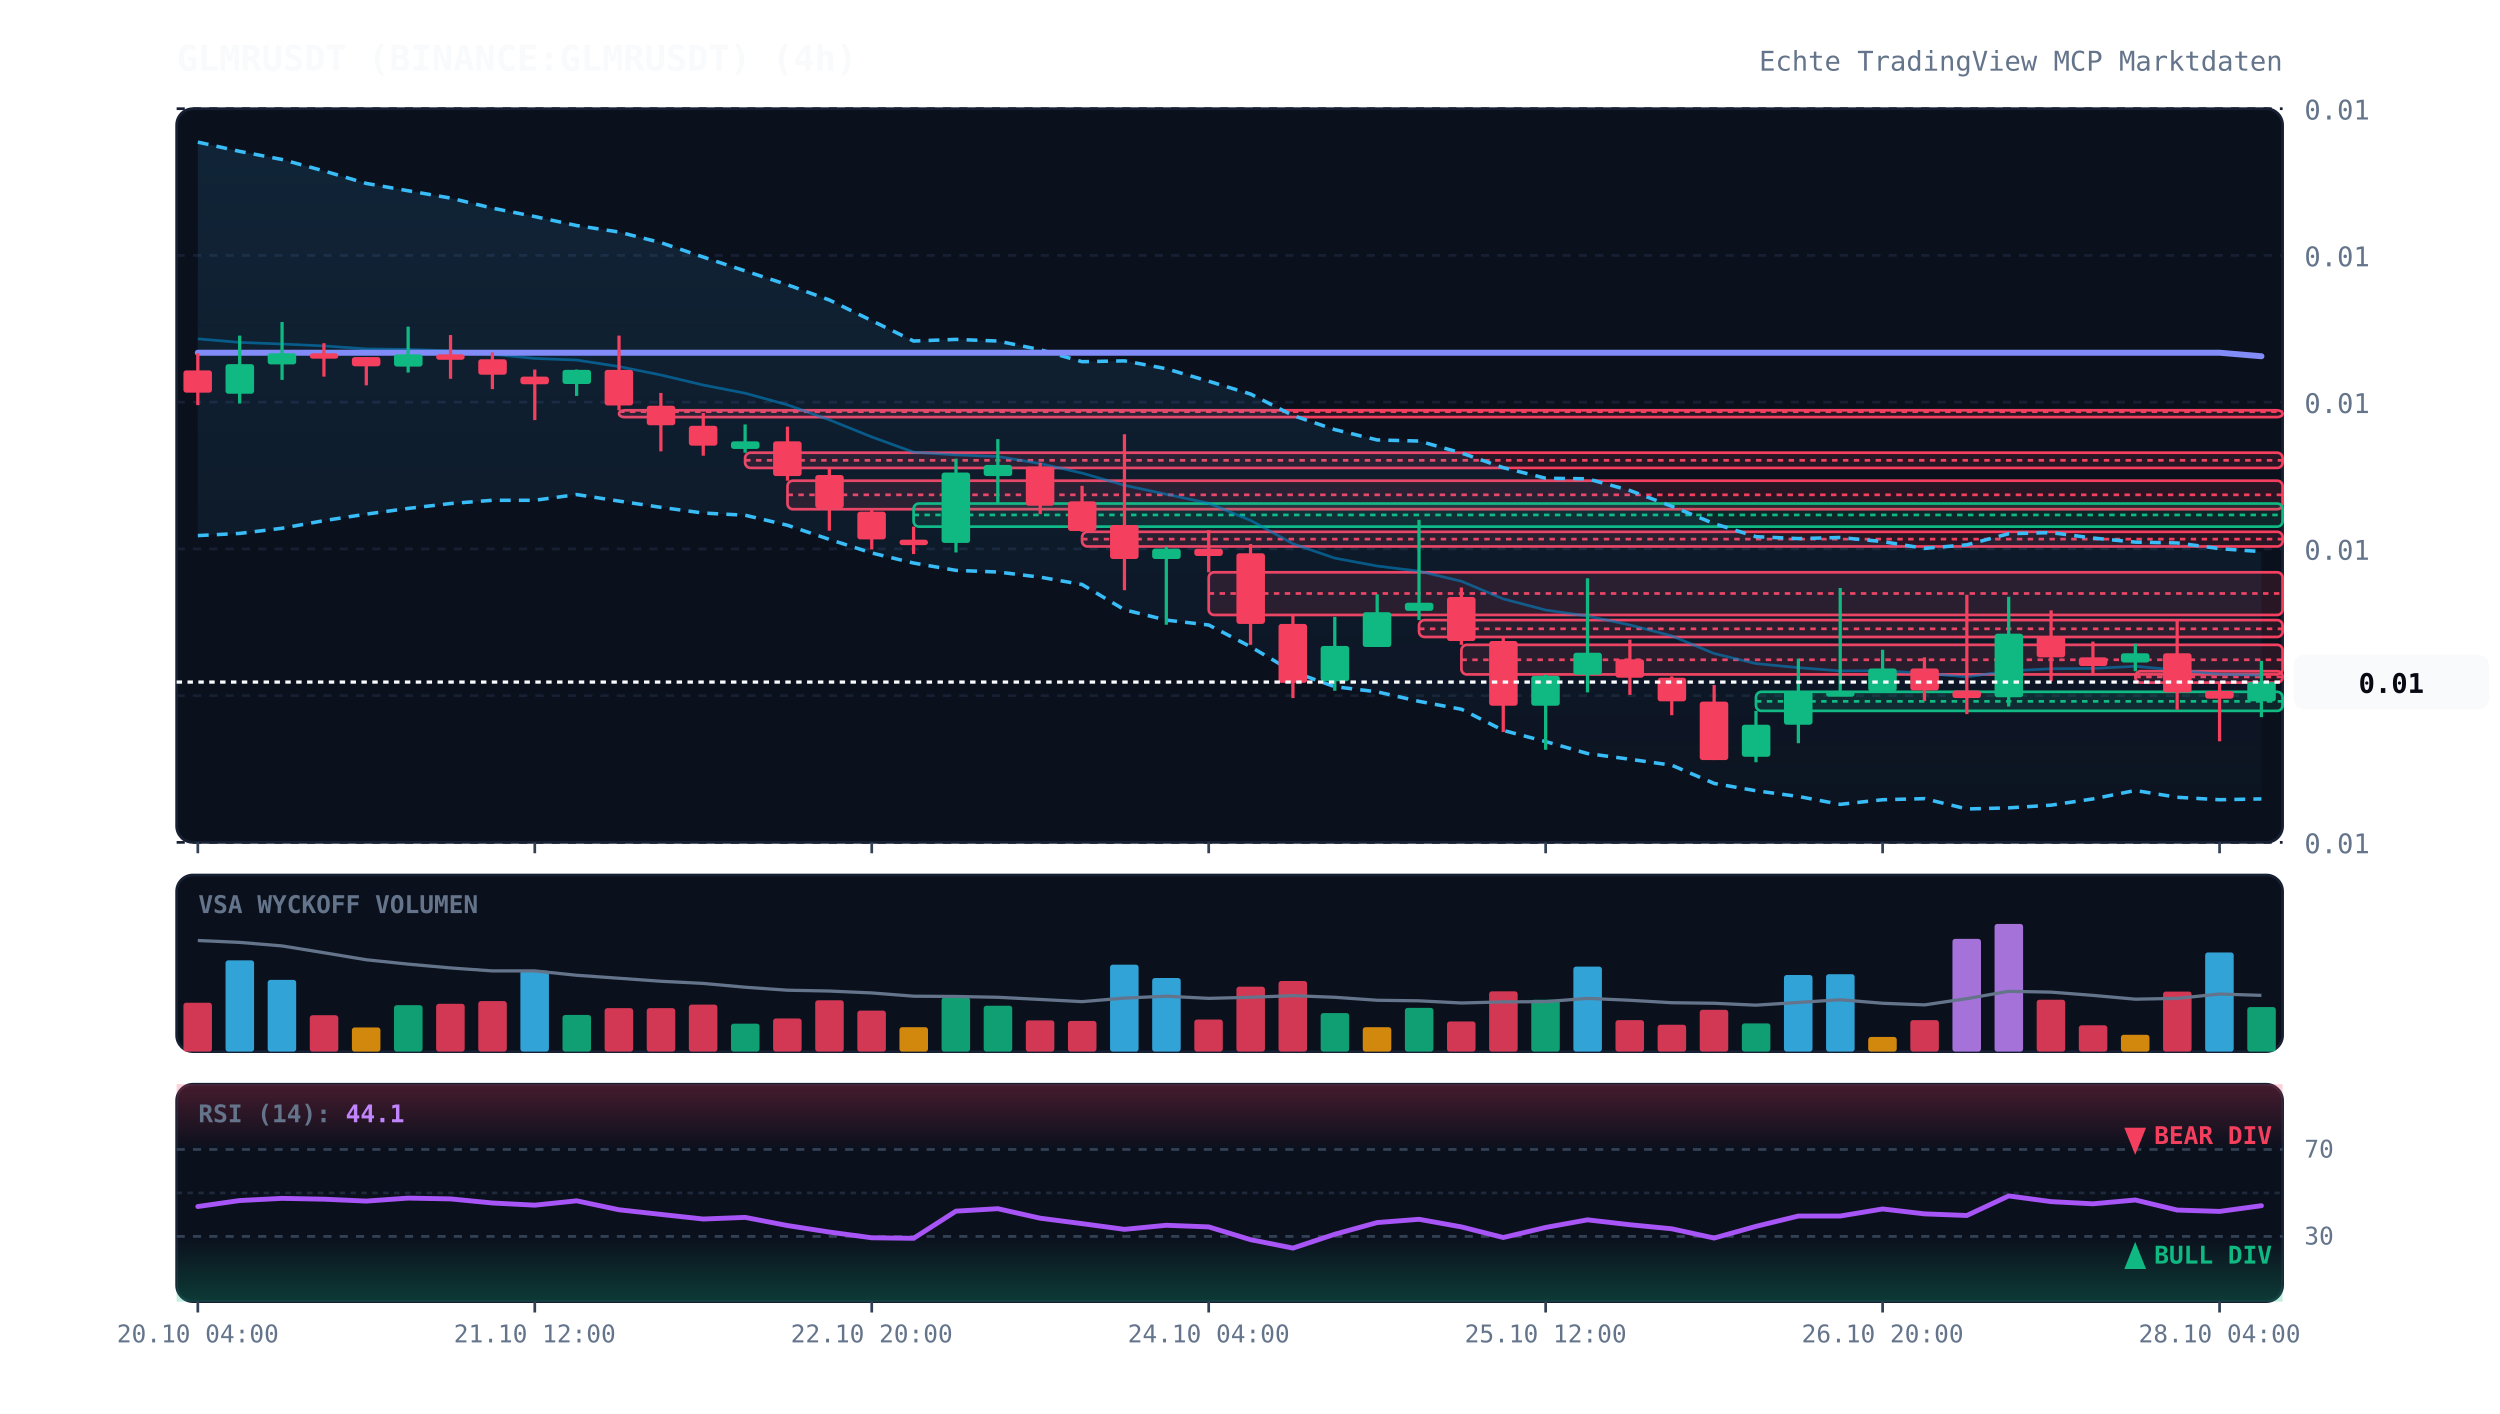
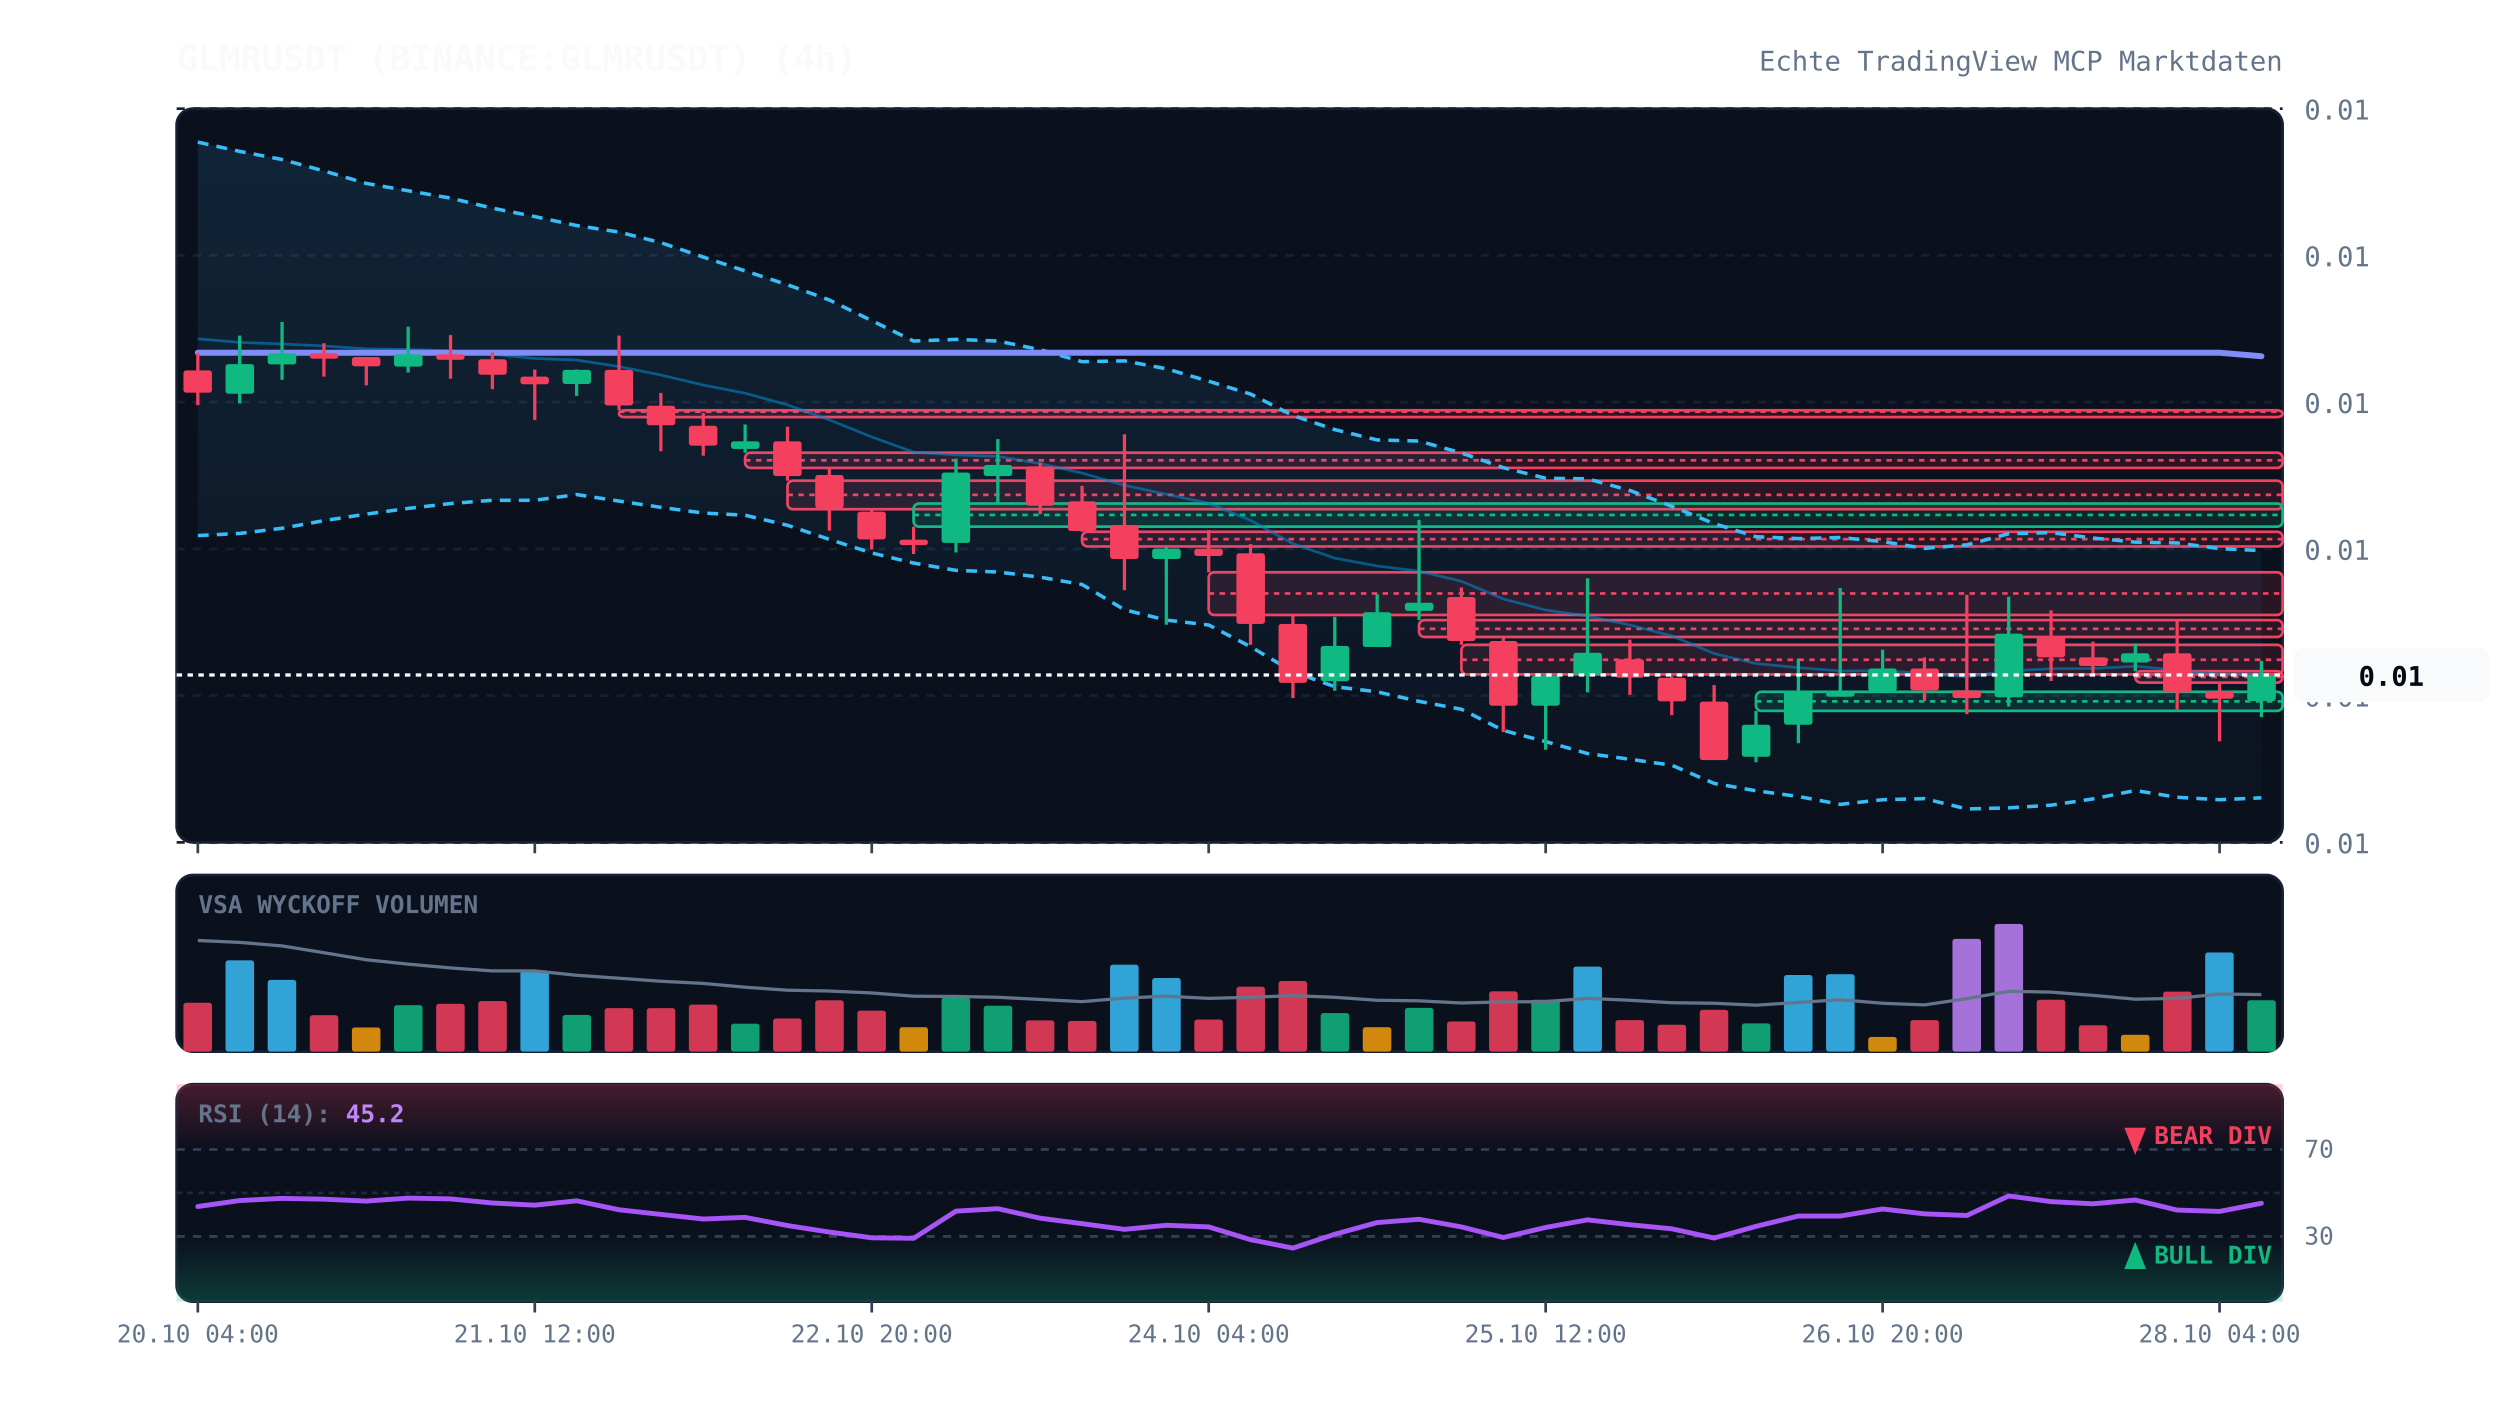
<svg xmlns="http://www.w3.org/2000/svg" viewBox="0 0 920 520" width="100%" height="100%" style="background:#070a13; font-family:'JetBrains Mono', monospace;">
  <defs>
    <linearGradient id="cloud-grad" x1="0%" y1="0%" x2="0%" y2="100%">
      <stop offset="0%" stop-color="#38bdf8" stop-opacity="0.12" />
      <stop offset="100%" stop-color="#38bdf8" stop-opacity="0.02" />
    </linearGradient>
    <linearGradient id="rsi-overbought" x1="0%" y1="0%" x2="0%" y2="100%">
      <stop offset="0%" stop-color="#f43f5e" stop-opacity="0.25" />
      <stop offset="100%" stop-color="#f43f5e" stop-opacity="0.0" />
    </linearGradient>
    <linearGradient id="rsi-oversold" x1="0%" y1="0%" x2="0%" y2="100%">
      <stop offset="0%" stop-color="#10b981" stop-opacity="0.0" />
      <stop offset="100%" stop-color="#10b981" stop-opacity="0.25" />
    </linearGradient>
  </defs>
  <rect x="65" y="40" width="775" height="270" fill="#0b101d" rx="6" stroke="#172033" stroke-width="1" />
  <rect x="65" y="322" width="775" height="65" fill="#0b101d" rx="6" stroke="#172033" stroke-width="1" />
  <rect x="65" y="399" width="775" height="80" fill="#0b101d" rx="6" stroke="#172033" stroke-width="1" />
  <line x1="65" y1="310.0" x2="840" y2="310.0" stroke="#172033" stroke-dasharray="3,3" stroke-width="1" />
  <text x="848" y="314.0" fill="#64748b" font-size="10" text-anchor="start">0.01</text>
  <line x1="65" y1="256.0" x2="840" y2="256.0" stroke="#172033" stroke-dasharray="3,3" stroke-width="1" />
  <text x="848" y="260.0" fill="#64748b" font-size="10" text-anchor="start">0.01</text>
  <line x1="65" y1="202.0" x2="840" y2="202.0" stroke="#172033" stroke-dasharray="3,3" stroke-width="1" />
  <text x="848" y="206.0" fill="#64748b" font-size="10" text-anchor="start">0.01</text>
  <line x1="65" y1="148.0" x2="840" y2="148.0" stroke="#172033" stroke-dasharray="3,3" stroke-width="1" />
  <text x="848" y="152.0" fill="#64748b" font-size="10" text-anchor="start">0.01</text>
  <line x1="65" y1="94.0" x2="840" y2="94.0" stroke="#172033" stroke-dasharray="3,3" stroke-width="1" />
  <text x="848" y="98.0" fill="#64748b" font-size="10" text-anchor="start">0.01</text>
  <line x1="65" y1="40.0" x2="840" y2="40.0" stroke="#172033" stroke-dasharray="3,3" stroke-width="1" />
  <text x="848" y="44.0" fill="#64748b" font-size="10" text-anchor="start">0.01</text>
  <rect x="227.8" y="151.0" width="612.2" height="2.5" fill="rgba(244, 63, 94, 0.13)" stroke="#f43f5e" stroke-width="1" rx="2" />
  <line x1="227.8" y1="151.5" x2="840" y2="151.5" stroke="#f43f5e" stroke-dasharray="2,2" stroke-width="1" />
  <rect x="274.2" y="166.6" width="565.8" height="5.6" fill="rgba(244, 63, 94, 0.13)" stroke="#f43f5e" stroke-width="1" rx="2" />
  <line x1="274.2" y1="169.4" x2="840" y2="169.4" stroke="#f43f5e" stroke-dasharray="2,2" stroke-width="1" />
  <rect x="289.8" y="176.9" width="550.2" height="10.5" fill="rgba(244, 63, 94, 0.13)" stroke="#f43f5e" stroke-width="1" rx="2" />
  <line x1="289.8" y1="182.1" x2="840" y2="182.1" stroke="#f43f5e" stroke-dasharray="2,2" stroke-width="1" />
  <rect x="336.2" y="185.3" width="503.8" height="8.5" fill="rgba(16, 185, 129, 0.13)" stroke="#10b981" stroke-width="1" rx="2" />
  <line x1="336.2" y1="189.5" x2="840" y2="189.5" stroke="#10b981" stroke-dasharray="2,2" stroke-width="1" />
  <rect x="398.2" y="195.7" width="441.8" height="5.4" fill="rgba(244, 63, 94, 0.13)" stroke="#f43f5e" stroke-width="1" rx="2" />
  <line x1="398.2" y1="198.4" x2="840" y2="198.4" stroke="#f43f5e" stroke-dasharray="2,2" stroke-width="1" />
  <rect x="444.8" y="210.6" width="395.2" height="15.7" fill="rgba(244, 63, 94, 0.13)" stroke="#f43f5e" stroke-width="1" rx="2" />
  <line x1="444.8" y1="218.4" x2="840" y2="218.4" stroke="#f43f5e" stroke-dasharray="2,2" stroke-width="1" />
  <rect x="522.2" y="228.2" width="317.8" height="6.2" fill="rgba(244, 63, 94, 0.13)" stroke="#f43f5e" stroke-width="1" rx="2" />
  <line x1="522.2" y1="231.4" x2="840" y2="231.4" stroke="#f43f5e" stroke-dasharray="2,2" stroke-width="1" />
  <rect x="537.8" y="237.3" width="302.2" height="10.9" fill="rgba(244, 63, 94, 0.13)" stroke="#f43f5e" stroke-width="1" rx="2" />
  <line x1="537.8" y1="242.8" x2="840" y2="242.8" stroke="#f43f5e" stroke-dasharray="2,2" stroke-width="1" />
  <rect x="646.2" y="254.6" width="193.8" height="7.0" fill="rgba(16, 185, 129, 0.13)" stroke="#10b981" stroke-width="1" rx="2" />
  <line x1="646.2" y1="258.1" x2="840" y2="258.1" stroke="#10b981" stroke-dasharray="2,2" stroke-width="1" />
  <rect x="785.8" y="247.0" width="54.2" height="4.2" fill="rgba(244, 63, 94, 0.13)" stroke="#f43f5e" stroke-width="1" rx="2" />
  <line x1="785.8" y1="249.1" x2="840" y2="249.1" stroke="#f43f5e" stroke-dasharray="2,2" stroke-width="1" />
-   <polygon points="72.8,52.3 88.2,55.7 103.8,58.7 119.2,62.9 134.8,67.5 150.2,70.2 165.8,72.9 181.2,76.6 196.8,79.7 212.2,83.0 227.8,85.4 243.2,89.3 258.8,94.6 274.2,99.7 289.8,104.8 305.2,110.4 320.8,118.0 336.2,125.5 351.8,124.9 367.2,125.5 382.8,128.7 398.2,133.1 413.8,132.8 429.2,135.7 444.8,140.3 460.2,145.0 475.8,152.9 491.2,158.1 506.8,161.9 522.2,162.3 537.8,166.7 553.2,172.1 568.8,176.0 584.2,176.2 599.8,180.5 615.2,186.3 630.8,192.7 646.2,197.5 661.8,198.2 677.2,197.8 692.8,199.3 708.2,201.8 723.8,200.5 739.2,196.4 754.8,196.0 770.2,198.0 785.8,199.5 801.2,199.8 816.8,201.9 832.2,203.0 832.2,294.0 816.8,294.3 801.2,293.4 785.8,290.9 770.2,294.0 754.8,296.3 739.2,297.3 723.8,297.7 708.2,293.9 692.8,294.3 677.2,296.0 661.8,293.1 646.2,291.0 630.8,288.3 615.2,281.6 599.8,279.4 584.2,277.3 568.8,272.9 553.2,268.8 537.8,261.0 522.2,258.1 506.8,254.6 491.2,252.7 475.8,247.2 460.2,238.0 444.8,230.0 429.2,228.2 413.8,224.4 398.2,215.1 382.8,212.4 367.2,210.5 351.8,209.9 336.2,207.2 320.8,203.5 305.2,198.5 289.8,193.3 274.2,189.6 258.8,188.8 243.2,186.7 227.8,184.4 212.2,182.0 196.8,184.1 181.2,184.1 165.8,185.3 150.2,187.1 134.8,189.2 119.2,191.6 103.8,194.4 88.2,196.3 72.8,197.1" fill="url(#cloud-grad)" />
-   <polyline points="72.8,52.3 88.2,55.7 103.8,58.7 119.2,62.9 134.8,67.5 150.2,70.2 165.8,72.9 181.2,76.6 196.8,79.7 212.2,83.0 227.8,85.4 243.2,89.3 258.8,94.6 274.2,99.7 289.8,104.8 305.2,110.4 320.8,118.0 336.2,125.5 351.8,124.9 367.2,125.5 382.8,128.7 398.2,133.1 413.8,132.8 429.2,135.7 444.8,140.3 460.2,145.0 475.8,152.9 491.2,158.1 506.8,161.9 522.2,162.3 537.8,166.7 553.2,172.1 568.8,176.0 584.2,176.2 599.8,180.5 615.2,186.3 630.8,192.7 646.2,197.5 661.8,198.2 677.2,197.8 692.8,199.3 708.2,201.8 723.8,200.5 739.2,196.4 754.8,196.0 770.2,198.0 785.8,199.5 801.2,199.8 816.8,201.9 832.2,203.0" fill="none" stroke="#38bdf8" stroke-width="1.3" stroke-dasharray="4,3" />
-   <polyline points="72.8,197.1 88.2,196.3 103.8,194.4 119.2,191.6 134.8,189.2 150.2,187.1 165.8,185.3 181.2,184.1 196.8,184.1 212.2,182.0 227.8,184.4 243.2,186.7 258.8,188.8 274.2,189.6 289.8,193.3 305.2,198.5 320.8,203.5 336.2,207.2 351.8,209.9 367.2,210.5 382.8,212.4 398.2,215.1 413.8,224.4 429.2,228.2 444.8,230.0 460.2,238.0 475.8,247.2 491.2,252.7 506.8,254.6 522.2,258.1 537.8,261.0 553.2,268.8 568.8,272.9 584.2,277.3 599.8,279.4 615.2,281.6 630.8,288.3 646.2,291.0 661.8,293.1 677.2,296.0 692.8,294.3 708.2,293.9 723.8,297.7 739.2,297.3 754.8,296.3 770.2,294.0 785.8,290.9 801.2,293.4 816.8,294.3 832.2,294.0" fill="none" stroke="#38bdf8" stroke-width="1.3" stroke-dasharray="4,3" />
-   <polyline points="72.8,124.7 88.2,126.0 103.8,126.6 119.2,127.3 134.8,128.4 150.2,128.6 165.8,129.1 181.2,130.4 196.8,131.9 212.2,132.5 227.8,134.9 243.2,138.0 258.8,141.7 274.2,144.7 289.8,149.0 305.2,154.5 320.8,160.8 336.2,166.4 351.8,167.4 367.2,168.0 382.8,170.6 398.2,174.1 413.8,178.6 429.2,181.9 444.8,185.2 460.2,191.5 475.8,200.1 491.2,205.4 506.8,208.3 522.2,210.2 537.8,213.9 553.2,220.4 568.8,224.5 584.2,226.7 599.8,230.0 615.2,234.0 630.8,240.5 646.2,244.2 661.8,245.7 677.2,246.9 692.8,246.8 708.2,247.8 723.8,249.1 739.2,246.9 754.8,246.1 770.2,246.0 785.8,245.2 801.2,246.6 816.8,248.1 832.2,248.5" fill="none" stroke="#0284c7" stroke-width="1.0" stroke-opacity="0.6" />
+   <polygon points="72.8,52.3 88.2,55.7 103.8,58.7 119.2,62.9 134.8,67.5 150.2,70.2 165.8,72.9 181.2,76.6 196.8,79.7 212.2,83.0 227.8,85.4 243.2,89.3 258.8,94.6 274.2,99.7 289.8,104.8 305.2,110.4 320.8,118.0 336.2,125.5 351.8,124.9 367.2,125.5 382.8,128.7 398.2,133.1 413.8,132.8 429.2,135.7 444.8,140.3 460.2,145.0 475.8,152.9 491.2,158.1 506.8,161.9 522.2,162.3 537.8,166.7 553.2,172.1 568.8,176.0 584.2,176.2 599.8,180.5 615.2,186.3 630.8,192.7 646.2,197.5 661.8,198.2 677.2,197.8 692.8,199.3 708.2,201.8 723.8,200.5 739.2,196.4 754.8,196.0 770.2,198.0 785.8,199.5 801.2,199.8 816.8,201.9 832.2,202.6 832.2,293.6 816.8,294.3 801.2,293.4 785.8,290.9 770.2,294.0 754.8,296.3 739.2,297.3 723.8,297.7 708.2,293.9 692.8,294.3 677.2,296.0 661.8,293.1 646.2,291.0 630.8,288.3 615.2,281.6 599.8,279.4 584.2,277.3 568.8,272.9 553.2,268.8 537.8,261.0 522.2,258.1 506.8,254.6 491.2,252.7 475.8,247.2 460.2,238.0 444.8,230.0 429.2,228.2 413.8,224.4 398.2,215.1 382.8,212.4 367.2,210.5 351.8,209.9 336.2,207.2 320.8,203.5 305.2,198.5 289.8,193.3 274.2,189.6 258.8,188.8 243.2,186.7 227.8,184.4 212.2,182.0 196.8,184.1 181.2,184.1 165.8,185.3 150.2,187.1 134.8,189.2 119.2,191.6 103.8,194.4 88.2,196.3 72.8,197.1" fill="url(#cloud-grad)" />
+   <polyline points="72.8,52.3 88.2,55.7 103.8,58.7 119.2,62.9 134.8,67.5 150.2,70.2 165.8,72.9 181.2,76.6 196.8,79.7 212.2,83.0 227.8,85.4 243.2,89.3 258.8,94.6 274.2,99.7 289.8,104.8 305.2,110.4 320.8,118.0 336.2,125.5 351.8,124.9 367.2,125.5 382.8,128.7 398.2,133.1 413.8,132.8 429.2,135.7 444.8,140.3 460.2,145.0 475.8,152.9 491.2,158.1 506.8,161.9 522.2,162.3 537.8,166.7 553.2,172.1 568.8,176.0 584.2,176.2 599.8,180.5 615.2,186.3 630.8,192.7 646.2,197.5 661.8,198.2 677.2,197.8 692.8,199.3 708.2,201.8 723.8,200.5 739.2,196.4 754.8,196.0 770.2,198.0 785.8,199.5 801.2,199.8 816.8,201.9 832.2,202.6" fill="none" stroke="#38bdf8" stroke-width="1.3" stroke-dasharray="4,3" />
+   <polyline points="72.8,197.1 88.2,196.3 103.8,194.4 119.2,191.6 134.8,189.2 150.2,187.1 165.8,185.3 181.2,184.1 196.8,184.1 212.2,182.0 227.8,184.4 243.2,186.7 258.8,188.8 274.2,189.6 289.8,193.3 305.2,198.5 320.8,203.5 336.2,207.2 351.8,209.9 367.2,210.5 382.8,212.4 398.2,215.1 413.8,224.4 429.2,228.2 444.8,230.0 460.2,238.0 475.8,247.2 491.2,252.7 506.8,254.6 522.2,258.1 537.8,261.0 553.2,268.8 568.8,272.9 584.2,277.3 599.8,279.4 615.2,281.6 630.8,288.3 646.2,291.0 661.8,293.1 677.2,296.0 692.8,294.3 708.2,293.9 723.8,297.7 739.2,297.3 754.8,296.3 770.2,294.0 785.8,290.9 801.2,293.4 816.8,294.3 832.2,293.6" fill="none" stroke="#38bdf8" stroke-width="1.3" stroke-dasharray="4,3" />
+   <polyline points="72.8,124.7 88.2,126.0 103.8,126.6 119.2,127.3 134.8,128.4 150.2,128.6 165.8,129.1 181.2,130.4 196.8,131.9 212.2,132.5 227.8,134.9 243.2,138.0 258.8,141.7 274.2,144.7 289.8,149.0 305.2,154.5 320.8,160.8 336.2,166.4 351.8,167.4 367.2,168.0 382.8,170.6 398.2,174.1 413.8,178.6 429.2,181.9 444.8,185.2 460.2,191.5 475.8,200.1 491.2,205.4 506.8,208.3 522.2,210.2 537.8,213.9 553.2,220.4 568.8,224.5 584.2,226.7 599.8,230.0 615.2,234.0 630.8,240.5 646.2,244.2 661.8,245.7 677.2,246.9 692.8,246.8 708.2,247.8 723.8,249.1 739.2,246.9 754.8,246.1 770.2,246.0 785.8,245.2 801.2,246.6 816.8,248.1 832.2,248.1" fill="none" stroke="#0284c7" stroke-width="1.0" stroke-opacity="0.6" />
  <polyline points="72.8,129.8 88.2,129.8 103.8,129.8 119.2,129.8 134.8,129.8 150.2,129.8 165.8,129.8 181.2,129.8 196.8,129.8 212.2,129.8 227.8,129.8 243.2,129.8 258.8,129.8 274.2,129.8 289.8,129.8 305.2,129.8 320.8,129.8 336.2,129.8 351.8,129.8 367.2,129.8 382.8,129.8 398.2,129.8 413.8,129.8 429.2,129.8 444.8,129.8 460.2,129.8 475.8,129.8 491.2,129.8 506.8,129.8 522.2,129.8 537.8,129.8 553.2,129.8 568.8,129.8 584.2,129.8 599.8,129.8 615.2,129.8 630.8,129.8 646.2,129.8 661.8,129.8 677.2,129.8 692.8,129.8 708.2,129.8 723.8,129.8 739.2,129.8 754.8,129.8 770.2,129.8 785.8,129.8 801.2,129.8 816.8,129.8 832.2,131.1" fill="none" stroke="#818cf8" stroke-width="2.2" stroke-linecap="round" />
  <line x1="72.8" y1="130.0" x2="72.8" y2="149.1" stroke="#f43f5e" stroke-width="1.2" />
  <rect x="67.5" y="136.3" width="10.5" height="8.2" fill="#f43f5e" rx="1" />
  <line x1="88.2" y1="123.5" x2="88.2" y2="148.5" stroke="#10b981" stroke-width="1.2" />
  <rect x="83.0" y="134.0" width="10.5" height="10.9" fill="#10b981" rx="1" />
  <line x1="103.8" y1="118.5" x2="103.8" y2="139.8" stroke="#10b981" stroke-width="1.2" />
  <rect x="98.5" y="130.0" width="10.5" height="4.1" fill="#10b981" rx="1" />
  <line x1="119.2" y1="126.3" x2="119.2" y2="138.6" stroke="#f43f5e" stroke-width="1.2" />
  <rect x="114.0" y="130.0" width="10.5" height="2.0" fill="#f43f5e" rx="1" />
  <line x1="134.8" y1="131.4" x2="134.8" y2="141.8" stroke="#f43f5e" stroke-width="1.2" />
  <rect x="129.5" y="131.4" width="10.5" height="3.4" fill="#f43f5e" rx="1" />
  <line x1="150.2" y1="120.2" x2="150.2" y2="137.1" stroke="#10b981" stroke-width="1.2" />
  <rect x="145.0" y="130.4" width="10.5" height="4.5" fill="#10b981" rx="1" />
  <line x1="165.8" y1="123.3" x2="165.8" y2="139.4" stroke="#f43f5e" stroke-width="1.2" />
  <rect x="160.5" y="130.4" width="10.5" height="2.0" fill="#f43f5e" rx="1" />
  <line x1="181.2" y1="129.7" x2="181.2" y2="143.2" stroke="#f43f5e" stroke-width="1.2" />
  <rect x="176.0" y="132.2" width="10.5" height="5.7" fill="#f43f5e" rx="1" />
  <line x1="196.8" y1="136.0" x2="196.8" y2="154.6" stroke="#f43f5e" stroke-width="1.2" />
  <rect x="191.5" y="138.6" width="10.5" height="2.8" fill="#f43f5e" rx="1" />
  <line x1="212.2" y1="136.0" x2="212.2" y2="145.7" stroke="#10b981" stroke-width="1.2" />
  <rect x="207.0" y="136.1" width="10.5" height="5.2" fill="#10b981" rx="1" />
  <line x1="227.8" y1="123.5" x2="227.8" y2="151.0" stroke="#f43f5e" stroke-width="1.2" />
  <rect x="222.5" y="136.1" width="10.5" height="13.1" fill="#f43f5e" rx="1" />
  <line x1="243.2" y1="144.6" x2="243.2" y2="166.1" stroke="#f43f5e" stroke-width="1.2" />
  <rect x="238.0" y="149.3" width="10.5" height="7.2" fill="#f43f5e" rx="1" />
  <line x1="258.8" y1="152.0" x2="258.8" y2="167.7" stroke="#f43f5e" stroke-width="1.2" />
  <rect x="253.5" y="156.7" width="10.5" height="7.3" fill="#f43f5e" rx="1" />
  <line x1="274.2" y1="156.2" x2="274.2" y2="166.6" stroke="#10b981" stroke-width="1.2" />
  <rect x="269.0" y="162.4" width="10.5" height="2.8" fill="#10b981" rx="1" />
  <line x1="289.8" y1="157.0" x2="289.8" y2="176.9" stroke="#f43f5e" stroke-width="1.2" />
  <rect x="284.5" y="162.4" width="10.5" height="12.8" fill="#f43f5e" rx="1" />
  <line x1="305.2" y1="172.2" x2="305.2" y2="195.3" stroke="#f43f5e" stroke-width="1.2" />
  <rect x="300.0" y="174.8" width="10.5" height="12.2" fill="#f43f5e" rx="1" />
  <line x1="320.8" y1="187.4" x2="320.8" y2="202.2" stroke="#f43f5e" stroke-width="1.2" />
  <rect x="315.5" y="188.3" width="10.5" height="10.2" fill="#f43f5e" rx="1" />
  <line x1="336.2" y1="193.8" x2="336.2" y2="203.9" stroke="#f43f5e" stroke-width="1.2" />
  <rect x="331.0" y="198.6" width="10.5" height="2.0" fill="#f43f5e" rx="1" />
  <line x1="351.8" y1="168.8" x2="351.8" y2="203.3" stroke="#10b981" stroke-width="1.2" />
  <rect x="346.5" y="173.9" width="10.5" height="25.9" fill="#10b981" rx="1" />
  <line x1="367.2" y1="161.6" x2="367.2" y2="185.3" stroke="#10b981" stroke-width="1.2" />
  <rect x="362.0" y="171.1" width="10.5" height="4.1" fill="#10b981" rx="1" />
  <line x1="382.8" y1="170.3" x2="382.8" y2="189.2" stroke="#f43f5e" stroke-width="1.2" />
  <rect x="377.5" y="171.7" width="10.5" height="14.4" fill="#f43f5e" rx="1" />
  <line x1="398.2" y1="178.8" x2="398.2" y2="195.7" stroke="#f43f5e" stroke-width="1.2" />
  <rect x="393.0" y="184.5" width="10.5" height="10.9" fill="#f43f5e" rx="1" />
  <line x1="413.8" y1="159.8" x2="413.8" y2="217.2" stroke="#f43f5e" stroke-width="1.2" />
  <rect x="408.5" y="193.2" width="10.5" height="12.5" fill="#f43f5e" rx="1" />
  <line x1="429.2" y1="201.2" x2="429.2" y2="229.9" stroke="#10b981" stroke-width="1.2" />
  <rect x="424.0" y="201.9" width="10.5" height="3.8" fill="#10b981" rx="1" />
  <line x1="444.8" y1="195.1" x2="444.8" y2="210.6" stroke="#f43f5e" stroke-width="1.2" />
  <rect x="439.5" y="201.9" width="10.5" height="2.7" fill="#f43f5e" rx="1" />
  <line x1="460.2" y1="200.2" x2="460.2" y2="237.3" stroke="#f43f5e" stroke-width="1.2" />
  <rect x="455.0" y="203.6" width="10.5" height="26.0" fill="#f43f5e" rx="1" />
  <line x1="475.8" y1="226.3" x2="475.8" y2="256.9" stroke="#f43f5e" stroke-width="1.2" />
  <rect x="470.5" y="229.6" width="10.5" height="21.7" fill="#f43f5e" rx="1" />
  <line x1="491.2" y1="227.0" x2="491.2" y2="254.2" stroke="#10b981" stroke-width="1.2" />
  <rect x="486.0" y="237.7" width="10.5" height="13.0" fill="#10b981" rx="1" />
  <line x1="506.8" y1="218.7" x2="506.8" y2="238.1" stroke="#10b981" stroke-width="1.2" />
  <rect x="501.5" y="225.3" width="10.5" height="12.8" fill="#10b981" rx="1" />
  <line x1="522.2" y1="191.3" x2="522.2" y2="228.2" stroke="#10b981" stroke-width="1.2" />
  <rect x="517.0" y="221.8" width="10.5" height="3.0" fill="#10b981" rx="1" />
  <line x1="537.8" y1="216.2" x2="537.8" y2="237.3" stroke="#f43f5e" stroke-width="1.2" />
  <rect x="532.5" y="219.7" width="10.5" height="16.2" fill="#f43f5e" rx="1" />
  <line x1="553.2" y1="234.5" x2="553.2" y2="269.4" stroke="#f43f5e" stroke-width="1.2" />
  <rect x="548.0" y="235.9" width="10.5" height="23.8" fill="#f43f5e" rx="1" />
  <line x1="568.8" y1="248.3" x2="568.8" y2="275.9" stroke="#10b981" stroke-width="1.2" />
  <rect x="563.5" y="248.7" width="10.5" height="11.0" fill="#10b981" rx="1" />
  <line x1="584.2" y1="212.8" x2="584.2" y2="254.8" stroke="#10b981" stroke-width="1.2" />
  <rect x="579.0" y="240.2" width="10.5" height="8.1" fill="#10b981" rx="1" />
  <line x1="599.8" y1="235.4" x2="599.8" y2="255.7" stroke="#f43f5e" stroke-width="1.2" />
  <rect x="594.5" y="242.6" width="10.5" height="6.8" fill="#f43f5e" rx="1" />
  <line x1="615.2" y1="248.9" x2="615.2" y2="263.2" stroke="#f43f5e" stroke-width="1.2" />
  <rect x="610.0" y="249.4" width="10.5" height="8.7" fill="#f43f5e" rx="1" />
  <line x1="630.8" y1="252.1" x2="630.8" y2="279.7" stroke="#f43f5e" stroke-width="1.2" />
  <rect x="625.5" y="258.2" width="10.5" height="21.5" fill="#f43f5e" rx="1" />
  <line x1="646.2" y1="261.6" x2="646.2" y2="280.5" stroke="#10b981" stroke-width="1.2" />
  <rect x="641.0" y="266.7" width="10.5" height="11.8" fill="#10b981" rx="1" />
  <line x1="661.8" y1="242.4" x2="661.8" y2="273.5" stroke="#10b981" stroke-width="1.2" />
  <rect x="656.5" y="254.3" width="10.5" height="12.4" fill="#10b981" rx="1" />
  <line x1="677.2" y1="216.4" x2="677.2" y2="254.6" stroke="#10b981" stroke-width="1.2" />
  <rect x="672.0" y="254.4" width="10.5" height="2.0" fill="#10b981" rx="1" />
  <line x1="692.8" y1="239.1" x2="692.8" y2="254.8" stroke="#10b981" stroke-width="1.2" />
  <rect x="687.5" y="246.0" width="10.5" height="8.4" fill="#10b981" rx="1" />
  <line x1="708.2" y1="241.9" x2="708.2" y2="258.0" stroke="#f43f5e" stroke-width="1.2" />
  <rect x="703.0" y="246.0" width="10.5" height="8.1" fill="#f43f5e" rx="1" />
  <line x1="723.8" y1="218.9" x2="723.8" y2="262.8" stroke="#f43f5e" stroke-width="1.2" />
  <rect x="718.5" y="254.1" width="10.5" height="2.8" fill="#f43f5e" rx="1" />
  <line x1="739.2" y1="219.6" x2="739.2" y2="260.0" stroke="#10b981" stroke-width="1.2" />
  <rect x="734.0" y="233.2" width="10.5" height="23.4" fill="#10b981" rx="1" />
  <line x1="754.8" y1="224.6" x2="754.8" y2="250.6" stroke="#f43f5e" stroke-width="1.2" />
  <rect x="749.5" y="234.2" width="10.5" height="7.7" fill="#f43f5e" rx="1" />
  <line x1="770.2" y1="236.1" x2="770.2" y2="248.5" stroke="#f43f5e" stroke-width="1.2" />
  <rect x="765.0" y="241.9" width="10.5" height="3.2" fill="#f43f5e" rx="1" />
  <line x1="785.8" y1="236.9" x2="785.8" y2="247.0" stroke="#10b981" stroke-width="1.2" />
  <rect x="780.5" y="240.4" width="10.5" height="3.4" fill="#10b981" rx="1" />
  <line x1="801.2" y1="228.2" x2="801.2" y2="261.2" stroke="#f43f5e" stroke-width="1.2" />
  <rect x="796.0" y="240.4" width="10.5" height="14.4" fill="#f43f5e" rx="1" />
  <line x1="816.8" y1="251.2" x2="816.8" y2="272.8" stroke="#f43f5e" stroke-width="1.2" />
  <rect x="811.5" y="254.3" width="10.5" height="2.8" fill="#f43f5e" rx="1" />
  <line x1="832.2" y1="243.2" x2="832.2" y2="263.9" stroke="#10b981" stroke-width="1.2" />
-   <rect x="827.0" y="251.0" width="10.5" height="7.1" fill="#10b981" rx="1" />
-   <line x1="65" y1="251.0" x2="840" y2="251.0" stroke="#f8fafc" stroke-width="1.2" stroke-dasharray="2,2" />
-   <rect x="844" y="241.0" width="72" height="20" fill="#f8fafc" rx="4" />
-   <text x="880" y="255.0" fill="#070a13" font-size="10" font-weight="bold" text-anchor="middle">0.01</text>
+   <rect x="827.0" y="248.4" width="10.5" height="9.6" fill="#10b981" rx="1" />
+   <line x1="65" y1="248.4" x2="840" y2="248.4" stroke="#f8fafc" stroke-width="1.2" stroke-dasharray="2,2" />
+   <rect x="844" y="238.4" width="72" height="20" fill="#f8fafc" rx="4" />
+   <text x="880" y="252.4" fill="#070a13" font-size="10" font-weight="bold" text-anchor="middle">0.01</text>
  <text x="73" y="336" fill="#64748b" font-size="9" font-weight="bold">VSA WYCKOFF VOLUMEN</text>
  <rect x="67.5" y="369.0" width="10.5" height="18.0" fill="#f43f5e" opacity="0.85" rx="1" />
  <rect x="83.0" y="353.4" width="10.5" height="33.6" fill="#38bdf8" opacity="0.85" rx="1" />
  <rect x="98.5" y="360.6" width="10.5" height="26.4" fill="#38bdf8" opacity="0.85" rx="1" />
  <rect x="114.0" y="373.6" width="10.5" height="13.4" fill="#f43f5e" opacity="0.85" rx="1" />
  <rect x="129.5" y="378.1" width="10.5" height="8.9" fill="#f59e0b" opacity="0.85" rx="1" />
  <rect x="145.0" y="369.9" width="10.5" height="17.1" fill="#10b981" opacity="0.85" rx="1" />
  <rect x="160.5" y="369.4" width="10.5" height="17.6" fill="#f43f5e" opacity="0.85" rx="1" />
  <rect x="176.0" y="368.4" width="10.5" height="18.6" fill="#f43f5e" opacity="0.85" rx="1" />
  <rect x="191.5" y="357.2" width="10.5" height="29.8" fill="#38bdf8" opacity="0.85" rx="1" />
  <rect x="207.0" y="373.5" width="10.5" height="13.5" fill="#10b981" opacity="0.85" rx="1" />
  <rect x="222.5" y="371.0" width="10.5" height="16.0" fill="#f43f5e" opacity="0.85" rx="1" />
  <rect x="238.0" y="371.0" width="10.5" height="16.0" fill="#f43f5e" opacity="0.85" rx="1" />
  <rect x="253.5" y="369.7" width="10.5" height="17.3" fill="#f43f5e" opacity="0.85" rx="1" />
  <rect x="269.0" y="376.7" width="10.5" height="10.3" fill="#10b981" opacity="0.85" rx="1" />
  <rect x="284.5" y="374.8" width="10.5" height="12.2" fill="#f43f5e" opacity="0.85" rx="1" />
  <rect x="300.0" y="368.1" width="10.5" height="18.9" fill="#f43f5e" opacity="0.85" rx="1" />
  <rect x="315.5" y="371.9" width="10.5" height="15.1" fill="#f43f5e" opacity="0.85" rx="1" />
  <rect x="331.0" y="378.0" width="10.5" height="9.0" fill="#f59e0b" opacity="0.85" rx="1" />
  <rect x="346.5" y="367.1" width="10.5" height="19.9" fill="#10b981" opacity="0.85" rx="1" />
  <rect x="362.0" y="370.1" width="10.5" height="16.9" fill="#10b981" opacity="0.85" rx="1" />
  <rect x="377.5" y="375.5" width="10.5" height="11.5" fill="#f43f5e" opacity="0.85" rx="1" />
  <rect x="393.0" y="375.7" width="10.5" height="11.3" fill="#f43f5e" opacity="0.85" rx="1" />
  <rect x="408.5" y="355.0" width="10.5" height="32.0" fill="#38bdf8" opacity="0.85" rx="1" />
  <rect x="424.0" y="359.9" width="10.5" height="27.1" fill="#38bdf8" opacity="0.85" rx="1" />
  <rect x="439.5" y="375.2" width="10.5" height="11.8" fill="#f43f5e" opacity="0.85" rx="1" />
  <rect x="455.0" y="363.1" width="10.5" height="23.9" fill="#f43f5e" opacity="0.85" rx="1" />
  <rect x="470.5" y="361.0" width="10.5" height="26.0" fill="#f43f5e" opacity="0.85" rx="1" />
  <rect x="486.0" y="372.8" width="10.5" height="14.2" fill="#10b981" opacity="0.85" rx="1" />
  <rect x="501.5" y="378.0" width="10.5" height="9.0" fill="#f59e0b" opacity="0.85" rx="1" />
  <rect x="517.0" y="370.9" width="10.5" height="16.1" fill="#10b981" opacity="0.85" rx="1" />
  <rect x="532.5" y="375.9" width="10.5" height="11.1" fill="#f43f5e" opacity="0.85" rx="1" />
  <rect x="548.0" y="364.8" width="10.5" height="22.2" fill="#f43f5e" opacity="0.85" rx="1" />
  <rect x="563.5" y="367.9" width="10.5" height="19.1" fill="#10b981" opacity="0.85" rx="1" />
  <rect x="579.0" y="355.7" width="10.5" height="31.3" fill="#38bdf8" opacity="0.85" rx="1" />
  <rect x="594.5" y="375.4" width="10.5" height="11.6" fill="#f43f5e" opacity="0.85" rx="1" />
  <rect x="610.0" y="377.1" width="10.5" height="9.9" fill="#f43f5e" opacity="0.85" rx="1" />
  <rect x="625.5" y="371.6" width="10.5" height="15.4" fill="#f43f5e" opacity="0.85" rx="1" />
  <rect x="641.0" y="376.6" width="10.5" height="10.4" fill="#10b981" opacity="0.85" rx="1" />
  <rect x="656.5" y="358.8" width="10.5" height="28.2" fill="#38bdf8" opacity="0.85" rx="1" />
  <rect x="672.0" y="358.5" width="10.5" height="28.5" fill="#38bdf8" opacity="0.85" rx="1" />
  <rect x="687.5" y="381.6" width="10.5" height="5.4" fill="#f59e0b" opacity="0.85" rx="1" />
  <rect x="703.0" y="375.4" width="10.5" height="11.6" fill="#f43f5e" opacity="0.85" rx="1" />
  <rect x="718.5" y="345.5" width="10.5" height="41.5" fill="#c084fc" opacity="0.85" rx="1" />
  <rect x="734.0" y="340.0" width="10.5" height="47.0" fill="#c084fc" opacity="0.85" rx="1" />
  <rect x="749.5" y="367.9" width="10.5" height="19.1" fill="#f43f5e" opacity="0.85" rx="1" />
  <rect x="765.0" y="377.3" width="10.5" height="9.7" fill="#f43f5e" opacity="0.85" rx="1" />
  <rect x="780.5" y="380.8" width="10.5" height="6.2" fill="#f59e0b" opacity="0.85" rx="1" />
  <rect x="796.0" y="364.9" width="10.5" height="22.1" fill="#f43f5e" opacity="0.85" rx="1" />
  <rect x="811.5" y="350.5" width="10.5" height="36.5" fill="#38bdf8" opacity="0.85" rx="1" />
-   <rect x="827.0" y="370.6" width="10.5" height="16.4" fill="#10b981" opacity="0.85" rx="1" />
-   <polyline points="72.8,346.1 88.2,346.8 103.8,348.1 119.2,350.6 134.8,353.2 150.2,354.8 165.8,356.2 181.2,357.3 196.8,357.3 212.2,358.9 227.8,360.0 243.2,361.1 258.8,361.9 274.2,363.3 289.8,364.4 305.2,364.7 320.8,365.4 336.2,366.6 351.8,366.7 367.2,367.0 382.8,367.8 398.2,368.6 413.8,367.3 429.2,366.6 444.8,367.4 460.2,367.0 475.8,366.4 491.2,367.0 506.8,368.1 522.2,368.3 537.8,369.1 553.2,368.7 568.8,368.6 584.2,367.4 599.8,368.1 615.2,369.0 630.8,369.2 646.2,369.9 661.8,368.9 677.2,367.9 692.8,369.2 708.2,369.8 723.8,367.5 739.2,364.8 754.8,365.1 770.2,366.3 785.8,367.7 801.2,367.4 816.8,365.8 832.2,366.3" fill="none" stroke="#64748b" stroke-width="1.2" />
+   <rect x="827.0" y="368.1" width="10.5" height="18.9" fill="#10b981" opacity="0.85" rx="1" />
+   <polyline points="72.8,346.1 88.2,346.8 103.8,348.1 119.2,350.6 134.8,353.2 150.2,354.8 165.8,356.2 181.2,357.3 196.8,357.3 212.2,358.9 227.8,360.0 243.2,361.1 258.8,361.9 274.2,363.3 289.8,364.4 305.2,364.7 320.8,365.4 336.2,366.6 351.8,366.7 367.2,367.0 382.8,367.8 398.2,368.6 413.8,367.3 429.2,366.6 444.8,367.4 460.2,367.0 475.8,366.4 491.2,367.0 506.8,368.1 522.2,368.3 537.8,369.1 553.2,368.7 568.8,368.6 584.2,367.4 599.8,368.1 615.2,369.0 630.8,369.2 646.2,369.9 661.8,368.9 677.2,367.9 692.8,369.2 708.2,369.8 723.8,367.5 739.2,364.8 754.8,365.1 770.2,366.3 785.8,367.7 801.2,367.4 816.8,365.8 832.2,366.0" fill="none" stroke="#64748b" stroke-width="1.2" />
  <rect x="65" y="399" width="775" height="24.0" fill="url(#rsi-overbought)" />
  <rect x="65" y="455.0" width="775" height="24.0" fill="url(#rsi-oversold)" />
  <line x1="65" y1="423.0" x2="840" y2="423.0" stroke="#334155" stroke-dasharray="3,3" stroke-width="1" />
  <text x="848" y="426.0" fill="#64748b" font-size="9">70</text>
  <line x1="65" y1="439.0" x2="840" y2="439.0" stroke="#1e293b" stroke-dasharray="2,2" stroke-width="1" />
  <line x1="65" y1="455.0" x2="840" y2="455.0" stroke="#334155" stroke-dasharray="3,3" stroke-width="1" />
  <text x="848" y="458.0" fill="#64748b" font-size="9">30</text>
-   <polyline points="72.8,444.0 88.2,441.8 103.8,441.0 119.2,441.3 134.8,442.0 150.2,440.9 165.8,441.2 181.2,442.7 196.8,443.5 212.2,441.9 227.8,445.2 243.2,446.9 258.8,448.6 274.2,448.0 289.8,451.0 305.2,453.4 320.8,455.5 336.2,455.7 351.8,445.7 367.2,444.8 382.8,448.3 398.2,450.3 413.8,452.4 429.2,450.9 444.8,451.5 460.2,456.2 475.8,459.3 491.2,454.2 506.8,449.9 522.2,448.7 537.8,451.5 553.2,455.4 568.8,451.7 584.2,448.9 599.8,450.7 615.2,452.2 630.8,455.6 646.2,451.3 661.8,447.5 677.2,447.5 692.8,444.9 708.2,446.7 723.8,447.3 739.2,440.1 754.8,442.2 770.2,443.0 785.8,441.6 801.2,445.3 816.8,445.8 832.2,443.7" fill="none" stroke="#a855f7" stroke-width="1.8" stroke-linecap="round" />
+   <polyline points="72.8,444.0 88.2,441.8 103.8,441.0 119.2,441.3 134.8,442.0 150.2,440.9 165.8,441.2 181.2,442.7 196.8,443.5 212.2,441.9 227.8,445.2 243.2,446.9 258.8,448.6 274.2,448.0 289.8,451.0 305.2,453.4 320.8,455.5 336.2,455.7 351.8,445.7 367.2,444.8 382.8,448.3 398.2,450.3 413.8,452.4 429.2,450.9 444.8,451.5 460.2,456.2 475.8,459.3 491.2,454.2 506.8,449.9 522.2,448.7 537.8,451.5 553.2,455.4 568.8,451.7 584.2,448.9 599.8,450.7 615.2,452.2 630.8,455.6 646.2,451.3 661.8,447.5 677.2,447.5 692.8,444.9 708.2,446.7 723.8,447.3 739.2,440.1 754.8,442.2 770.2,443.0 785.8,441.6 801.2,445.3 816.8,445.8 832.2,442.8" fill="none" stroke="#a855f7" stroke-width="1.8" stroke-linecap="round" />
  <g transform="translate(785.75, 467)">
    <path d="M 0 -10 L 4 0 L -4 0 Z" fill="#10b981" />
    <text x="7" y="-2" fill="#10b981" font-size="9" font-weight="bold">BULL DIV</text>
  </g>
  <g transform="translate(785.75, 415)">
    <path d="M 0 10 L 4 0 L -4 0 Z" fill="#f43f5e" />
    <text x="7" y="6" fill="#f43f5e" font-size="9" font-weight="bold">BEAR DIV</text>
  </g>
-   <text x="73" y="413" fill="#64748b" font-size="9" font-weight="bold">RSI (14): <tspan fill="#c084fc">44.1</tspan>
+   <text x="73" y="413" fill="#64748b" font-size="9" font-weight="bold">RSI (14): <tspan fill="#c084fc">45.2</tspan>
  </text>
  <line x1="72.8" y1="310" x2="72.8" y2="314" stroke="#334155" stroke-width="1" />
  <line x1="72.8" y1="479" x2="72.8" y2="483" stroke="#334155" stroke-width="1" />
  <text x="72.8" y="494" fill="#64748b" font-size="9" text-anchor="middle">20.10 04:00</text>
  <line x1="196.8" y1="310" x2="196.8" y2="314" stroke="#334155" stroke-width="1" />
  <line x1="196.8" y1="479" x2="196.8" y2="483" stroke="#334155" stroke-width="1" />
  <text x="196.8" y="494" fill="#64748b" font-size="9" text-anchor="middle">21.10 12:00</text>
  <line x1="320.8" y1="310" x2="320.8" y2="314" stroke="#334155" stroke-width="1" />
  <line x1="320.8" y1="479" x2="320.8" y2="483" stroke="#334155" stroke-width="1" />
  <text x="320.8" y="494" fill="#64748b" font-size="9" text-anchor="middle">22.10 20:00</text>
  <line x1="444.8" y1="310" x2="444.8" y2="314" stroke="#334155" stroke-width="1" />
  <line x1="444.8" y1="479" x2="444.8" y2="483" stroke="#334155" stroke-width="1" />
  <text x="444.8" y="494" fill="#64748b" font-size="9" text-anchor="middle">24.10 04:00</text>
  <line x1="568.8" y1="310" x2="568.8" y2="314" stroke="#334155" stroke-width="1" />
  <line x1="568.8" y1="479" x2="568.8" y2="483" stroke="#334155" stroke-width="1" />
  <text x="568.8" y="494" fill="#64748b" font-size="9" text-anchor="middle">25.10 12:00</text>
  <line x1="692.8" y1="310" x2="692.8" y2="314" stroke="#334155" stroke-width="1" />
  <line x1="692.8" y1="479" x2="692.8" y2="483" stroke="#334155" stroke-width="1" />
  <text x="692.8" y="494" fill="#64748b" font-size="9" text-anchor="middle">26.10 20:00</text>
  <line x1="816.8" y1="310" x2="816.8" y2="314" stroke="#334155" stroke-width="1" />
  <line x1="816.8" y1="479" x2="816.8" y2="483" stroke="#334155" stroke-width="1" />
  <text x="816.8" y="494" fill="#64748b" font-size="9" text-anchor="middle">28.10 04:00</text>
  <text x="65" y="26" fill="#f8fafc" font-size="13" font-weight="bold">GLMRUSDT (BINANCE:GLMRUSDT) (4h)</text>
  <text x="840" y="26" fill="#64748b" font-size="10" text-anchor="end">Echte TradingView MCP Marktdaten</text>
</svg>
